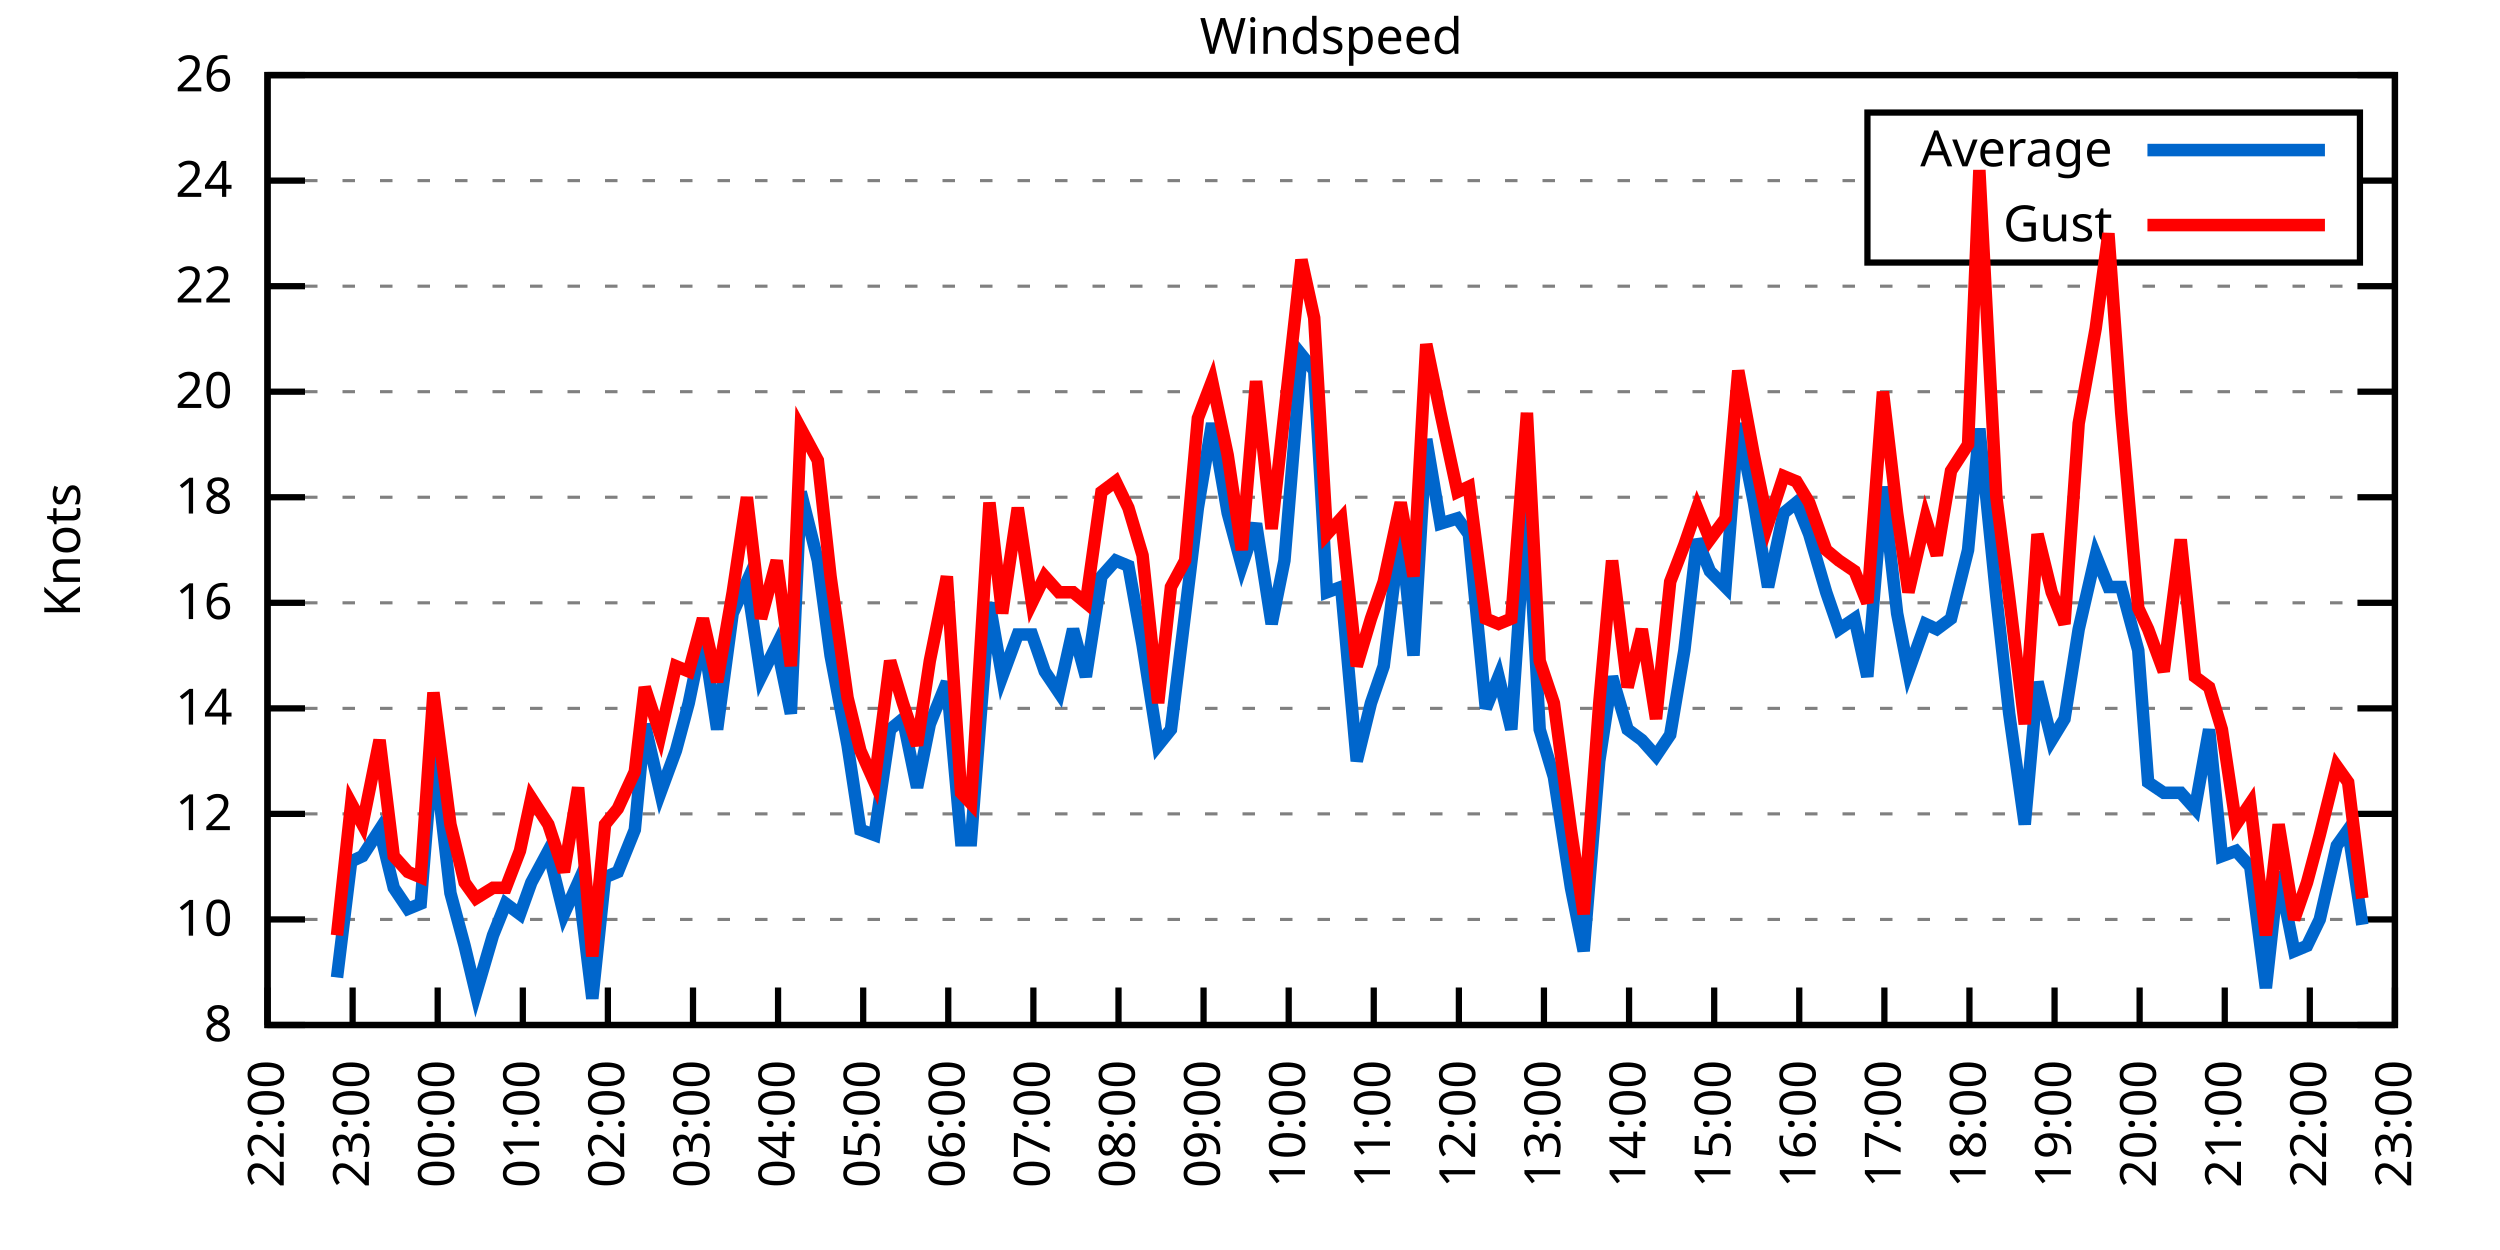
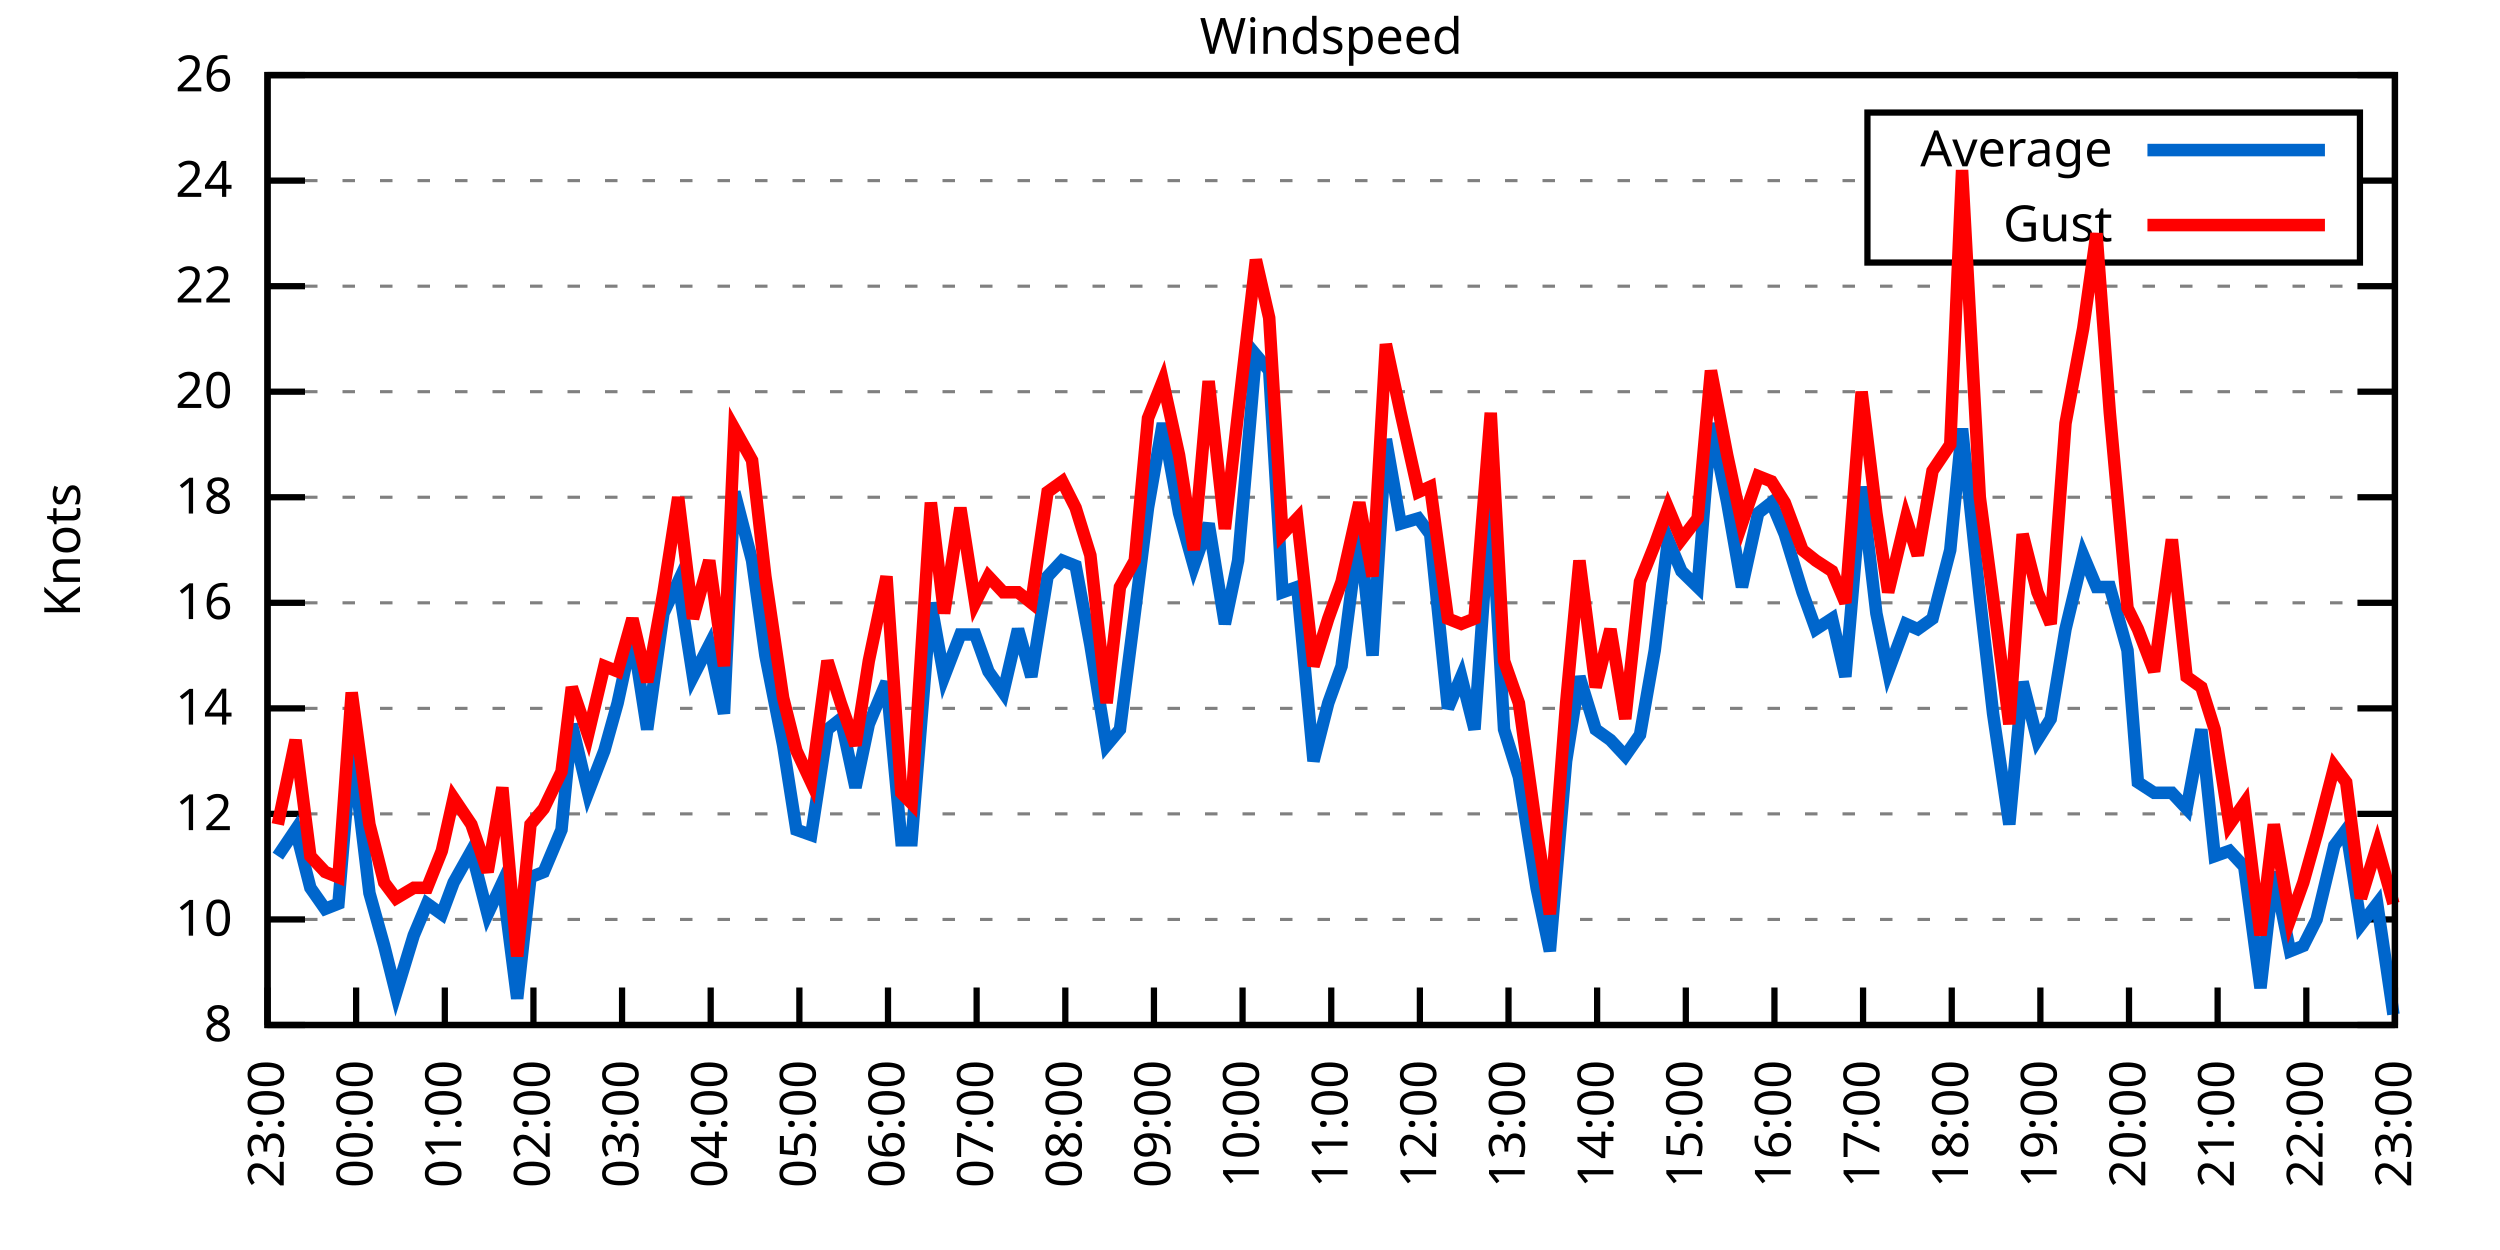
<svg xmlns="http://www.w3.org/2000/svg" xmlns:xlink="http://www.w3.org/1999/xlink" width="400" height="200" viewBox="0 0 400 200">
  <g id="gnuplot_canvas">
    <rect x="0" y="0" width="400" height="200" fill="none" />
    <defs>
      <circle id="gpDot" r="0.5" stroke-width="0.5" stroke="currentColor" />
      <path id="gpPt0" stroke-width="0.333" stroke="currentColor" d="M-1,0 h2 M0,-1 v2" />
      <path id="gpPt1" stroke-width="0.333" stroke="currentColor" d="M-1,-1 L1,1 M1,-1 L-1,1" />
      <path id="gpPt2" stroke-width="0.333" stroke="currentColor" d="M-1,0 L1,0 M0,-1 L0,1 M-1,-1 L1,1 M-1,1 L1,-1" />
      <rect id="gpPt3" stroke-width="0.333" stroke="currentColor" x="-1" y="-1" width="2" height="2" />
      <rect id="gpPt4" stroke-width="0.333" stroke="currentColor" fill="currentColor" x="-1" y="-1" width="2" height="2" />
      <circle id="gpPt5" stroke-width="0.333" stroke="currentColor" cx="0" cy="0" r="1" />
      <use xlink:href="#gpPt5" id="gpPt6" fill="currentColor" stroke="none" />
      <path id="gpPt7" stroke-width="0.333" stroke="currentColor" d="M0,-1.33 L-1.33,0.67 L1.33,0.67 z" />
      <use xlink:href="#gpPt7" id="gpPt8" fill="currentColor" stroke="none" />
      <use xlink:href="#gpPt7" id="gpPt9" stroke="currentColor" transform="rotate(180)" />
      <use xlink:href="#gpPt9" id="gpPt10" fill="currentColor" stroke="none" />
      <use xlink:href="#gpPt3" id="gpPt11" stroke="currentColor" transform="rotate(45)" />
      <use xlink:href="#gpPt11" id="gpPt12" fill="currentColor" stroke="none" />
      <path id="gpPt13" stroke-width="0.333" stroke="currentColor" d="M0,1.330 L1.265,0.411 L0.782,-1.067 L-0.782,-1.076 L-1.265,0.411 z" />
      <use xlink:href="#gpPt13" id="gpPt14" fill="currentColor" stroke="none" />
      <filter id="textbox" filterUnits="objectBoundingBox" x="0" y="0" height="1" width="1">
        <feFlood flood-color="white" flood-opacity="1" result="bgnd" />
        <feComposite in="SourceGraphic" in2="bgnd" operator="atop" />
      </filter>
      <filter id="greybox" filterUnits="objectBoundingBox" x="0" y="0" height="1" width="1">
        <feFlood flood-color="lightgrey" flood-opacity="1" result="grey" />
        <feComposite in="SourceGraphic" in2="grey" operator="atop" />
      </filter>
    </defs>
    <g fill="none" color="white" stroke="currentColor" stroke-width="1.00" stroke-linecap="butt" stroke-linejoin="miter">
</g>
    <g fill="none" color="black" stroke="currentColor" stroke-width="1.00" stroke-linecap="butt" stroke-linejoin="miter">
      <g stroke="none" shape-rendering="crispEdges">
        <polygon fill="rgb(255, 255, 255)" points="42.80,164.00 383.18,164.00 383.18,12.02 42.80,12.02 " />
      </g>
    </g>
    <g fill="none" color="black" stroke="currentColor" stroke-width="1.00" stroke-linecap="butt" stroke-linejoin="miter">
</g>
    <g fill="none" color="black" stroke="black" stroke-width="0.50" stroke-linecap="butt" stroke-linejoin="miter">
</g>
    <g fill="none" color="gray" stroke="currentColor" stroke-width="0.50" stroke-linecap="butt" stroke-linejoin="miter">
      <path stroke="gray" stroke-dasharray="2,4" class="gridline" d="M42.80,164.00 L383.19,164.00  " />
    </g>
    <g fill="none" color="gray" stroke="gray" stroke-width="1.00" stroke-linecap="butt" stroke-linejoin="miter">
</g>
    <g fill="none" color="black" stroke="currentColor" stroke-width="1.00" stroke-linecap="butt" stroke-linejoin="miter">
      <path stroke="black" d="M42.80,164.00 L48.80,164.00 M383.19,164.00 L377.19,164.00  " />
      <g transform="translate(37.20,166.60)" stroke="none" fill="black" font-family="Sans" font-size="8.00" text-anchor="end">
        <text>
          <tspan font-family="Sans"> 8</tspan>
        </text>
      </g>
    </g>
    <g fill="none" color="black" stroke="currentColor" stroke-width="1.00" stroke-linecap="butt" stroke-linejoin="miter">
</g>
    <g fill="none" color="black" stroke="black" stroke-width="0.50" stroke-linecap="butt" stroke-linejoin="miter">
</g>
    <g fill="none" color="gray" stroke="currentColor" stroke-width="0.50" stroke-linecap="butt" stroke-linejoin="miter">
      <path stroke="gray" stroke-dasharray="2,4" class="gridline" d="M42.80,147.11 L383.19,147.11  " />
    </g>
    <g fill="none" color="gray" stroke="gray" stroke-width="1.00" stroke-linecap="butt" stroke-linejoin="miter">
</g>
    <g fill="none" color="black" stroke="currentColor" stroke-width="1.00" stroke-linecap="butt" stroke-linejoin="miter">
      <path stroke="black" d="M42.80,147.11 L48.80,147.11 M383.19,147.11 L377.19,147.11  " />
      <g transform="translate(37.20,149.71)" stroke="none" fill="black" font-family="Sans" font-size="8.00" text-anchor="end">
        <text>
          <tspan font-family="Sans"> 10</tspan>
        </text>
      </g>
    </g>
    <g fill="none" color="black" stroke="currentColor" stroke-width="1.00" stroke-linecap="butt" stroke-linejoin="miter">
</g>
    <g fill="none" color="black" stroke="black" stroke-width="0.50" stroke-linecap="butt" stroke-linejoin="miter">
</g>
    <g fill="none" color="gray" stroke="currentColor" stroke-width="0.50" stroke-linecap="butt" stroke-linejoin="miter">
      <path stroke="gray" stroke-dasharray="2,4" class="gridline" d="M42.80,130.22 L383.19,130.22  " />
    </g>
    <g fill="none" color="gray" stroke="gray" stroke-width="1.00" stroke-linecap="butt" stroke-linejoin="miter">
</g>
    <g fill="none" color="black" stroke="currentColor" stroke-width="1.00" stroke-linecap="butt" stroke-linejoin="miter">
      <path stroke="black" d="M42.80,130.22 L48.80,130.22 M383.19,130.22 L377.19,130.22  " />
      <g transform="translate(37.20,132.82)" stroke="none" fill="black" font-family="Sans" font-size="8.00" text-anchor="end">
        <text>
          <tspan font-family="Sans"> 12</tspan>
        </text>
      </g>
    </g>
    <g fill="none" color="black" stroke="currentColor" stroke-width="1.00" stroke-linecap="butt" stroke-linejoin="miter">
</g>
    <g fill="none" color="black" stroke="black" stroke-width="0.50" stroke-linecap="butt" stroke-linejoin="miter">
</g>
    <g fill="none" color="gray" stroke="currentColor" stroke-width="0.50" stroke-linecap="butt" stroke-linejoin="miter">
      <path stroke="gray" stroke-dasharray="2,4" class="gridline" d="M42.80,113.34 L383.19,113.34  " />
    </g>
    <g fill="none" color="gray" stroke="gray" stroke-width="1.00" stroke-linecap="butt" stroke-linejoin="miter">
</g>
    <g fill="none" color="black" stroke="currentColor" stroke-width="1.00" stroke-linecap="butt" stroke-linejoin="miter">
      <path stroke="black" d="M42.80,113.34 L48.80,113.34 M383.19,113.34 L377.19,113.34  " />
      <g transform="translate(37.20,115.94)" stroke="none" fill="black" font-family="Sans" font-size="8.00" text-anchor="end">
        <text>
          <tspan font-family="Sans"> 14</tspan>
        </text>
      </g>
    </g>
    <g fill="none" color="black" stroke="currentColor" stroke-width="1.00" stroke-linecap="butt" stroke-linejoin="miter">
</g>
    <g fill="none" color="black" stroke="black" stroke-width="0.50" stroke-linecap="butt" stroke-linejoin="miter">
</g>
    <g fill="none" color="gray" stroke="currentColor" stroke-width="0.50" stroke-linecap="butt" stroke-linejoin="miter">
      <path stroke="gray" stroke-dasharray="2,4" class="gridline" d="M42.80,96.45 L383.19,96.45  " />
    </g>
    <g fill="none" color="gray" stroke="gray" stroke-width="1.00" stroke-linecap="butt" stroke-linejoin="miter">
</g>
    <g fill="none" color="black" stroke="currentColor" stroke-width="1.00" stroke-linecap="butt" stroke-linejoin="miter">
      <path stroke="black" d="M42.80,96.45 L48.80,96.45 M383.19,96.45 L377.19,96.45  " />
      <g transform="translate(37.20,99.05)" stroke="none" fill="black" font-family="Sans" font-size="8.00" text-anchor="end">
        <text>
          <tspan font-family="Sans"> 16</tspan>
        </text>
      </g>
    </g>
    <g fill="none" color="black" stroke="currentColor" stroke-width="1.00" stroke-linecap="butt" stroke-linejoin="miter">
</g>
    <g fill="none" color="black" stroke="black" stroke-width="0.50" stroke-linecap="butt" stroke-linejoin="miter">
</g>
    <g fill="none" color="gray" stroke="currentColor" stroke-width="0.50" stroke-linecap="butt" stroke-linejoin="miter">
      <path stroke="gray" stroke-dasharray="2,4" class="gridline" d="M42.80,79.56 L383.19,79.56  " />
    </g>
    <g fill="none" color="gray" stroke="gray" stroke-width="1.00" stroke-linecap="butt" stroke-linejoin="miter">
</g>
    <g fill="none" color="black" stroke="currentColor" stroke-width="1.00" stroke-linecap="butt" stroke-linejoin="miter">
      <path stroke="black" d="M42.80,79.56 L48.80,79.56 M383.19,79.56 L377.19,79.56  " />
      <g transform="translate(37.20,82.16)" stroke="none" fill="black" font-family="Sans" font-size="8.00" text-anchor="end">
        <text>
          <tspan font-family="Sans"> 18</tspan>
        </text>
      </g>
    </g>
    <g fill="none" color="black" stroke="currentColor" stroke-width="1.00" stroke-linecap="butt" stroke-linejoin="miter">
</g>
    <g fill="none" color="black" stroke="black" stroke-width="0.50" stroke-linecap="butt" stroke-linejoin="miter">
</g>
    <g fill="none" color="gray" stroke="currentColor" stroke-width="0.50" stroke-linecap="butt" stroke-linejoin="miter">
      <path stroke="gray" stroke-dasharray="2,4" class="gridline" d="M42.80,62.67 L383.19,62.67  " />
    </g>
    <g fill="none" color="gray" stroke="gray" stroke-width="1.00" stroke-linecap="butt" stroke-linejoin="miter">
</g>
    <g fill="none" color="black" stroke="currentColor" stroke-width="1.00" stroke-linecap="butt" stroke-linejoin="miter">
      <path stroke="black" d="M42.80,62.67 L48.80,62.67 M383.19,62.67 L377.19,62.67  " />
      <g transform="translate(37.20,65.27)" stroke="none" fill="black" font-family="Sans" font-size="8.00" text-anchor="end">
        <text>
          <tspan font-family="Sans"> 20</tspan>
        </text>
      </g>
    </g>
    <g fill="none" color="black" stroke="currentColor" stroke-width="1.00" stroke-linecap="butt" stroke-linejoin="miter">
</g>
    <g fill="none" color="black" stroke="black" stroke-width="0.50" stroke-linecap="butt" stroke-linejoin="miter">
</g>
    <g fill="none" color="gray" stroke="currentColor" stroke-width="0.50" stroke-linecap="butt" stroke-linejoin="miter">
      <path stroke="gray" stroke-dasharray="2,4" class="gridline" d="M42.80,45.79 L383.19,45.79  " />
    </g>
    <g fill="none" color="gray" stroke="gray" stroke-width="1.00" stroke-linecap="butt" stroke-linejoin="miter">
</g>
    <g fill="none" color="black" stroke="currentColor" stroke-width="1.00" stroke-linecap="butt" stroke-linejoin="miter">
      <path stroke="black" d="M42.80,45.79 L48.80,45.79 M383.19,45.79 L377.19,45.79  " />
      <g transform="translate(37.20,48.39)" stroke="none" fill="black" font-family="Sans" font-size="8.00" text-anchor="end">
        <text>
          <tspan font-family="Sans"> 22</tspan>
        </text>
      </g>
    </g>
    <g fill="none" color="black" stroke="currentColor" stroke-width="1.00" stroke-linecap="butt" stroke-linejoin="miter">
</g>
    <g fill="none" color="black" stroke="black" stroke-width="0.50" stroke-linecap="butt" stroke-linejoin="miter">
</g>
    <g fill="none" color="gray" stroke="currentColor" stroke-width="0.50" stroke-linecap="butt" stroke-linejoin="miter">
      <path stroke="gray" stroke-dasharray="2,4" class="gridline" d="M42.80,28.90 L298.79,28.90 M377.59,28.90 L383.19,28.90  " />
    </g>
    <g fill="none" color="gray" stroke="gray" stroke-width="1.00" stroke-linecap="butt" stroke-linejoin="miter">
</g>
    <g fill="none" color="black" stroke="currentColor" stroke-width="1.00" stroke-linecap="butt" stroke-linejoin="miter">
      <path stroke="black" d="M42.80,28.90 L48.80,28.90 M383.19,28.90 L377.19,28.90  " />
      <g transform="translate(37.20,31.50)" stroke="none" fill="black" font-family="Sans" font-size="8.00" text-anchor="end">
        <text>
          <tspan font-family="Sans"> 24</tspan>
        </text>
      </g>
    </g>
    <g fill="none" color="black" stroke="currentColor" stroke-width="1.00" stroke-linecap="butt" stroke-linejoin="miter">
</g>
    <g fill="none" color="black" stroke="black" stroke-width="0.50" stroke-linecap="butt" stroke-linejoin="miter">
</g>
    <g fill="none" color="gray" stroke="currentColor" stroke-width="0.50" stroke-linecap="butt" stroke-linejoin="miter">
      <path stroke="gray" stroke-dasharray="2,4" class="gridline" d="M42.80,12.01 L383.19,12.01  " />
    </g>
    <g fill="none" color="gray" stroke="gray" stroke-width="1.00" stroke-linecap="butt" stroke-linejoin="miter">
</g>
    <g fill="none" color="black" stroke="currentColor" stroke-width="1.00" stroke-linecap="butt" stroke-linejoin="miter">
      <path stroke="black" d="M42.80,12.01 L48.80,12.01 M383.19,12.01 L377.19,12.01  " />
      <g transform="translate(37.20,14.61)" stroke="none" fill="black" font-family="Sans" font-size="8.00" text-anchor="end">
        <text>
          <tspan font-family="Sans"> 26</tspan>
        </text>
      </g>
    </g>
    <g fill="none" color="black" stroke="currentColor" stroke-width="1.00" stroke-linecap="butt" stroke-linejoin="miter">
      <path stroke="black" d="M42.80,164.00 L42.80,158.00  " />
      <g transform="translate(45.40,169.60) rotate(270.00)" stroke="none" fill="black" font-family="Sans" font-size="8.00" text-anchor="end">
        <text>
-           <tspan font-family="Sans">22:00</tspan>
-         </text>
-       </g>
-     </g>
-     <g fill="none" color="black" stroke="currentColor" stroke-width="1.00" stroke-linecap="butt" stroke-linejoin="miter">
-       <path stroke="black" d="M56.42,164.00 L56.42,158.00  " />
-       <g transform="translate(59.02,169.60) rotate(270.00)" stroke="none" fill="black" font-family="Sans" font-size="8.00" text-anchor="end">
-         <text>
          <tspan font-family="Sans">23:00</tspan>
        </text>
      </g>
    </g>
    <g fill="none" color="black" stroke="currentColor" stroke-width="1.00" stroke-linecap="butt" stroke-linejoin="miter">
-       <path stroke="black" d="M70.03,164.00 L70.03,158.00  " />
-       <g transform="translate(72.63,169.60) rotate(270.00)" stroke="none" fill="black" font-family="Sans" font-size="8.00" text-anchor="end">
+       <path stroke="black" d="M56.98,164.00 L56.98,158.00  " />
+       <g transform="translate(59.58,169.60) rotate(270.00)" stroke="none" fill="black" font-family="Sans" font-size="8.00" text-anchor="end">
        <text>
          <tspan font-family="Sans">00:00</tspan>
        </text>
      </g>
    </g>
    <g fill="none" color="black" stroke="currentColor" stroke-width="1.00" stroke-linecap="butt" stroke-linejoin="miter">
-       <path stroke="black" d="M83.65,164.00 L83.65,158.00  " />
-       <g transform="translate(86.25,169.60) rotate(270.00)" stroke="none" fill="black" font-family="Sans" font-size="8.00" text-anchor="end">
+       <path stroke="black" d="M71.17,164.00 L71.17,158.00  " />
+       <g transform="translate(73.77,169.60) rotate(270.00)" stroke="none" fill="black" font-family="Sans" font-size="8.00" text-anchor="end">
        <text>
          <tspan font-family="Sans">01:00</tspan>
        </text>
      </g>
    </g>
    <g fill="none" color="black" stroke="currentColor" stroke-width="1.00" stroke-linecap="butt" stroke-linejoin="miter">
-       <path stroke="black" d="M97.26,164.00 L97.26,158.00  " />
-       <g transform="translate(99.86,169.60) rotate(270.00)" stroke="none" fill="black" font-family="Sans" font-size="8.00" text-anchor="end">
+       <path stroke="black" d="M85.35,164.00 L85.35,158.00  " />
+       <g transform="translate(87.95,169.60) rotate(270.00)" stroke="none" fill="black" font-family="Sans" font-size="8.00" text-anchor="end">
        <text>
          <tspan font-family="Sans">02:00</tspan>
        </text>
      </g>
    </g>
    <g fill="none" color="black" stroke="currentColor" stroke-width="1.00" stroke-linecap="butt" stroke-linejoin="miter">
-       <path stroke="black" d="M110.88,164.00 L110.88,158.00  " />
-       <g transform="translate(113.48,169.60) rotate(270.00)" stroke="none" fill="black" font-family="Sans" font-size="8.00" text-anchor="end">
+       <path stroke="black" d="M99.53,164.00 L99.53,158.00  " />
+       <g transform="translate(102.13,169.60) rotate(270.00)" stroke="none" fill="black" font-family="Sans" font-size="8.00" text-anchor="end">
        <text>
          <tspan font-family="Sans">03:00</tspan>
        </text>
      </g>
    </g>
    <g fill="none" color="black" stroke="currentColor" stroke-width="1.00" stroke-linecap="butt" stroke-linejoin="miter">
-       <path stroke="black" d="M124.49,164.00 L124.49,158.00  " />
-       <g transform="translate(127.09,169.60) rotate(270.00)" stroke="none" fill="black" font-family="Sans" font-size="8.00" text-anchor="end">
+       <path stroke="black" d="M113.71,164.00 L113.71,158.00  " />
+       <g transform="translate(116.31,169.60) rotate(270.00)" stroke="none" fill="black" font-family="Sans" font-size="8.00" text-anchor="end">
        <text>
          <tspan font-family="Sans">04:00</tspan>
        </text>
      </g>
    </g>
    <g fill="none" color="black" stroke="currentColor" stroke-width="1.00" stroke-linecap="butt" stroke-linejoin="miter">
-       <path stroke="black" d="M138.11,164.00 L138.11,158.00  " />
-       <g transform="translate(140.71,169.60) rotate(270.00)" stroke="none" fill="black" font-family="Sans" font-size="8.00" text-anchor="end">
+       <path stroke="black" d="M127.90,164.00 L127.90,158.00  " />
+       <g transform="translate(130.50,169.60) rotate(270.00)" stroke="none" fill="black" font-family="Sans" font-size="8.00" text-anchor="end">
        <text>
          <tspan font-family="Sans">05:00</tspan>
        </text>
      </g>
    </g>
    <g fill="none" color="black" stroke="currentColor" stroke-width="1.00" stroke-linecap="butt" stroke-linejoin="miter">
-       <path stroke="black" d="M151.72,164.00 L151.72,158.00  " />
-       <g transform="translate(154.32,169.60) rotate(270.00)" stroke="none" fill="black" font-family="Sans" font-size="8.00" text-anchor="end">
+       <path stroke="black" d="M142.08,164.00 L142.08,158.00  " />
+       <g transform="translate(144.68,169.60) rotate(270.00)" stroke="none" fill="black" font-family="Sans" font-size="8.00" text-anchor="end">
        <text>
          <tspan font-family="Sans">06:00</tspan>
        </text>
      </g>
    </g>
    <g fill="none" color="black" stroke="currentColor" stroke-width="1.00" stroke-linecap="butt" stroke-linejoin="miter">
-       <path stroke="black" d="M165.34,164.00 L165.34,158.00  " />
-       <g transform="translate(167.94,169.60) rotate(270.00)" stroke="none" fill="black" font-family="Sans" font-size="8.00" text-anchor="end">
+       <path stroke="black" d="M156.26,164.00 L156.26,158.00  " />
+       <g transform="translate(158.86,169.60) rotate(270.00)" stroke="none" fill="black" font-family="Sans" font-size="8.00" text-anchor="end">
        <text>
          <tspan font-family="Sans">07:00</tspan>
        </text>
      </g>
    </g>
    <g fill="none" color="black" stroke="currentColor" stroke-width="1.00" stroke-linecap="butt" stroke-linejoin="miter">
-       <path stroke="black" d="M178.96,164.00 L178.96,158.00  " />
-       <g transform="translate(181.56,169.60) rotate(270.00)" stroke="none" fill="black" font-family="Sans" font-size="8.00" text-anchor="end">
+       <path stroke="black" d="M170.45,164.00 L170.45,158.00  " />
+       <g transform="translate(173.05,169.60) rotate(270.00)" stroke="none" fill="black" font-family="Sans" font-size="8.00" text-anchor="end">
        <text>
          <tspan font-family="Sans">08:00</tspan>
        </text>
      </g>
    </g>
    <g fill="none" color="black" stroke="currentColor" stroke-width="1.00" stroke-linecap="butt" stroke-linejoin="miter">
-       <path stroke="black" d="M192.57,164.00 L192.57,158.00  " />
-       <g transform="translate(195.17,169.60) rotate(270.00)" stroke="none" fill="black" font-family="Sans" font-size="8.00" text-anchor="end">
+       <path stroke="black" d="M184.63,164.00 L184.63,158.00  " />
+       <g transform="translate(187.23,169.60) rotate(270.00)" stroke="none" fill="black" font-family="Sans" font-size="8.00" text-anchor="end">
        <text>
          <tspan font-family="Sans">09:00</tspan>
        </text>
      </g>
    </g>
    <g fill="none" color="black" stroke="currentColor" stroke-width="1.00" stroke-linecap="butt" stroke-linejoin="miter">
-       <path stroke="black" d="M206.19,164.00 L206.19,158.00  " />
-       <g transform="translate(208.79,169.60) rotate(270.00)" stroke="none" fill="black" font-family="Sans" font-size="8.00" text-anchor="end">
+       <path stroke="black" d="M198.81,164.00 L198.81,158.00  " />
+       <g transform="translate(201.41,169.60) rotate(270.00)" stroke="none" fill="black" font-family="Sans" font-size="8.00" text-anchor="end">
        <text>
          <tspan font-family="Sans">10:00</tspan>
        </text>
      </g>
    </g>
    <g fill="none" color="black" stroke="currentColor" stroke-width="1.00" stroke-linecap="butt" stroke-linejoin="miter">
-       <path stroke="black" d="M219.80,164.00 L219.80,158.00  " />
-       <g transform="translate(222.40,169.60) rotate(270.00)" stroke="none" fill="black" font-family="Sans" font-size="8.00" text-anchor="end">
+       <path stroke="black" d="M213.00,164.00 L213.00,158.00  " />
+       <g transform="translate(215.60,169.60) rotate(270.00)" stroke="none" fill="black" font-family="Sans" font-size="8.00" text-anchor="end">
        <text>
          <tspan font-family="Sans">11:00</tspan>
        </text>
      </g>
    </g>
    <g fill="none" color="black" stroke="currentColor" stroke-width="1.00" stroke-linecap="butt" stroke-linejoin="miter">
-       <path stroke="black" d="M233.42,164.00 L233.42,158.00  " />
-       <g transform="translate(236.02,169.60) rotate(270.00)" stroke="none" fill="black" font-family="Sans" font-size="8.00" text-anchor="end">
+       <path stroke="black" d="M227.18,164.00 L227.18,158.00  " />
+       <g transform="translate(229.78,169.60) rotate(270.00)" stroke="none" fill="black" font-family="Sans" font-size="8.00" text-anchor="end">
        <text>
          <tspan font-family="Sans">12:00</tspan>
        </text>
      </g>
    </g>
    <g fill="none" color="black" stroke="currentColor" stroke-width="1.00" stroke-linecap="butt" stroke-linejoin="miter">
-       <path stroke="black" d="M247.03,164.00 L247.03,158.00  " />
-       <g transform="translate(249.63,169.60) rotate(270.00)" stroke="none" fill="black" font-family="Sans" font-size="8.00" text-anchor="end">
+       <path stroke="black" d="M241.36,164.00 L241.36,158.00  " />
+       <g transform="translate(243.96,169.60) rotate(270.00)" stroke="none" fill="black" font-family="Sans" font-size="8.00" text-anchor="end">
        <text>
          <tspan font-family="Sans">13:00</tspan>
        </text>
      </g>
    </g>
    <g fill="none" color="black" stroke="currentColor" stroke-width="1.00" stroke-linecap="butt" stroke-linejoin="miter">
-       <path stroke="black" d="M260.65,164.00 L260.65,158.00  " />
-       <g transform="translate(263.25,169.60) rotate(270.00)" stroke="none" fill="black" font-family="Sans" font-size="8.00" text-anchor="end">
+       <path stroke="black" d="M255.54,164.00 L255.54,158.00  " />
+       <g transform="translate(258.14,169.60) rotate(270.00)" stroke="none" fill="black" font-family="Sans" font-size="8.00" text-anchor="end">
        <text>
          <tspan font-family="Sans">14:00</tspan>
        </text>
      </g>
    </g>
    <g fill="none" color="black" stroke="currentColor" stroke-width="1.00" stroke-linecap="butt" stroke-linejoin="miter">
-       <path stroke="black" d="M274.27,164.00 L274.27,158.00  " />
-       <g transform="translate(276.87,169.60) rotate(270.00)" stroke="none" fill="black" font-family="Sans" font-size="8.00" text-anchor="end">
+       <path stroke="black" d="M269.73,164.00 L269.73,158.00  " />
+       <g transform="translate(272.33,169.60) rotate(270.00)" stroke="none" fill="black" font-family="Sans" font-size="8.00" text-anchor="end">
        <text>
          <tspan font-family="Sans">15:00</tspan>
        </text>
      </g>
    </g>
    <g fill="none" color="black" stroke="currentColor" stroke-width="1.00" stroke-linecap="butt" stroke-linejoin="miter">
-       <path stroke="black" d="M287.88,164.00 L287.88,158.00  " />
-       <g transform="translate(290.48,169.60) rotate(270.00)" stroke="none" fill="black" font-family="Sans" font-size="8.00" text-anchor="end">
+       <path stroke="black" d="M283.91,164.00 L283.91,158.00  " />
+       <g transform="translate(286.51,169.60) rotate(270.00)" stroke="none" fill="black" font-family="Sans" font-size="8.00" text-anchor="end">
        <text>
          <tspan font-family="Sans">16:00</tspan>
        </text>
      </g>
    </g>
    <g fill="none" color="black" stroke="currentColor" stroke-width="1.00" stroke-linecap="butt" stroke-linejoin="miter">
-       <path stroke="black" d="M301.50,164.00 L301.50,158.00  " />
-       <g transform="translate(304.10,169.60) rotate(270.00)" stroke="none" fill="black" font-family="Sans" font-size="8.00" text-anchor="end">
+       <path stroke="black" d="M298.09,164.00 L298.09,158.00  " />
+       <g transform="translate(300.69,169.60) rotate(270.00)" stroke="none" fill="black" font-family="Sans" font-size="8.00" text-anchor="end">
        <text>
          <tspan font-family="Sans">17:00</tspan>
        </text>
      </g>
    </g>
    <g fill="none" color="black" stroke="currentColor" stroke-width="1.00" stroke-linecap="butt" stroke-linejoin="miter">
-       <path stroke="black" d="M315.11,164.00 L315.11,158.00  " />
-       <g transform="translate(317.71,169.60) rotate(270.00)" stroke="none" fill="black" font-family="Sans" font-size="8.00" text-anchor="end">
+       <path stroke="black" d="M312.28,164.00 L312.28,158.00  " />
+       <g transform="translate(314.88,169.60) rotate(270.00)" stroke="none" fill="black" font-family="Sans" font-size="8.00" text-anchor="end">
        <text>
          <tspan font-family="Sans">18:00</tspan>
        </text>
      </g>
    </g>
    <g fill="none" color="black" stroke="currentColor" stroke-width="1.00" stroke-linecap="butt" stroke-linejoin="miter">
-       <path stroke="black" d="M328.73,164.00 L328.73,158.00  " />
-       <g transform="translate(331.33,169.60) rotate(270.00)" stroke="none" fill="black" font-family="Sans" font-size="8.00" text-anchor="end">
+       <path stroke="black" d="M326.46,164.00 L326.46,158.00  " />
+       <g transform="translate(329.06,169.60) rotate(270.00)" stroke="none" fill="black" font-family="Sans" font-size="8.00" text-anchor="end">
        <text>
          <tspan font-family="Sans">19:00</tspan>
        </text>
      </g>
    </g>
    <g fill="none" color="black" stroke="currentColor" stroke-width="1.00" stroke-linecap="butt" stroke-linejoin="miter">
-       <path stroke="black" d="M342.34,164.00 L342.34,158.00  " />
-       <g transform="translate(344.94,169.60) rotate(270.00)" stroke="none" fill="black" font-family="Sans" font-size="8.00" text-anchor="end">
+       <path stroke="black" d="M340.64,164.00 L340.64,158.00  " />
+       <g transform="translate(343.24,169.60) rotate(270.00)" stroke="none" fill="black" font-family="Sans" font-size="8.00" text-anchor="end">
        <text>
          <tspan font-family="Sans">20:00</tspan>
        </text>
      </g>
    </g>
    <g fill="none" color="black" stroke="currentColor" stroke-width="1.00" stroke-linecap="butt" stroke-linejoin="miter">
-       <path stroke="black" d="M355.96,164.00 L355.96,158.00  " />
-       <g transform="translate(358.56,169.60) rotate(270.00)" stroke="none" fill="black" font-family="Sans" font-size="8.00" text-anchor="end">
+       <path stroke="black" d="M354.82,164.00 L354.82,158.00  " />
+       <g transform="translate(357.42,169.60) rotate(270.00)" stroke="none" fill="black" font-family="Sans" font-size="8.00" text-anchor="end">
        <text>
          <tspan font-family="Sans">21:00</tspan>
        </text>
      </g>
    </g>
    <g fill="none" color="black" stroke="currentColor" stroke-width="1.00" stroke-linecap="butt" stroke-linejoin="miter">
-       <path stroke="black" d="M369.57,164.00 L369.57,158.00  " />
-       <g transform="translate(372.17,169.60) rotate(270.00)" stroke="none" fill="black" font-family="Sans" font-size="8.00" text-anchor="end">
+       <path stroke="black" d="M369.01,164.00 L369.01,158.00  " />
+       <g transform="translate(371.61,169.60) rotate(270.00)" stroke="none" fill="black" font-family="Sans" font-size="8.00" text-anchor="end">
        <text>
          <tspan font-family="Sans">22:00</tspan>
        </text>
      </g>
    </g>
    <g fill="none" color="black" stroke="currentColor" stroke-width="1.00" stroke-linecap="butt" stroke-linejoin="miter">
      <path stroke="black" d="M383.19,164.00 L383.19,158.00  " />
      <g transform="translate(385.79,169.60) rotate(270.00)" stroke="none" fill="black" font-family="Sans" font-size="8.00" text-anchor="end">
        <text>
          <tspan font-family="Sans">23:00</tspan>
        </text>
      </g>
    </g>
    <g fill="none" color="black" stroke="currentColor" stroke-width="1.00" stroke-linecap="butt" stroke-linejoin="miter">
</g>
    <g fill="none" color="black" stroke="currentColor" stroke-width="1.00" stroke-linecap="butt" stroke-linejoin="miter">
      <path stroke="black" d="M42.80,12.01 L42.80,164.00 L383.19,164.00 L383.19,12.01 L42.80,12.01 Z  " />
    </g>
    <g fill="none" color="black" stroke="currentColor" stroke-width="1.00" stroke-linecap="butt" stroke-linejoin="miter">
</g>
    <g fill="none" color="black" stroke="currentColor" stroke-width="1.00" stroke-linecap="butt" stroke-linejoin="miter">
      <path stroke="black" d="M298.79,42.01 L298.79,18.01 L377.59,18.01 L377.59,42.01 L298.79,42.01 Z  " />
    </g>
    <g id="Windspeed_plot_1">
      <g fill="none" color="white" stroke="black" stroke-width="2.00" stroke-linecap="butt" stroke-linejoin="miter">
</g>
      <g fill="none" color="black" stroke="currentColor" stroke-width="2.00" stroke-linecap="butt" stroke-linejoin="miter">
        <g transform="translate(337.99,26.61)" stroke="none" fill="black" font-family="Sans" font-size="8.00" text-anchor="end">
          <text>
            <tspan font-family="Sans">Average</tspan>
          </text>
        </g>
      </g>
      <g fill="none" color="black" stroke="currentColor" stroke-width="2.00" stroke-linecap="butt" stroke-linejoin="miter">
-         <path stroke="rgb(  0, 102, 204)" d="M343.59,24.01 L371.99,24.01 M53.92,156.40 L56.19,137.82 L58.00,136.98 L60.73,132.76 L63.00,142.05 L65.27,145.42   L67.31,144.58 L69.35,119.25 L72.07,142.89 L74.34,151.33 L76.16,158.93 L78.88,149.65 L80.92,144.58 L83.19,146.27   L85.01,141.20 L87.73,136.14 L90.23,146.27 L92.50,141.20 L94.77,159.78 L96.81,140.36 L98.85,139.51 L101.57,132.76   L103.16,115.87 L105.66,126.85 L108.15,120.09 L110.20,112.49 L112.47,101.52 L114.74,116.71 L117.23,98.14 L119.50,93.07   L121.77,108.27 L124.27,103.20 L126.54,114.18 L128.12,78.72 L130.85,89.69 L132.89,104.89 L135.61,119.25 L137.66,132.76   L139.92,133.60 L142.42,116.71 L144.46,115.03 L146.73,126.00 L148.77,115.87 L151.50,109.11 L153.77,134.45 L155.36,134.45   L158.31,96.45 L160.35,108.27 L162.84,101.52 L165.11,101.52 L167.16,107.43 L169.43,110.80 L171.69,100.67 L173.74,108.27   L176.23,92.23 L178.50,89.69 L180.54,90.54 L182.81,103.20 L185.31,119.25 L187.35,116.71 L189.62,98.14 L191.66,81.25   L193.93,67.74 L196.43,82.09 L198.70,90.54 L200.97,83.78 L203.46,99.83 L205.51,89.69 L208.23,56.76 L210.27,59.30   L212.31,94.76 L214.58,93.92 L217.08,121.78 L219.35,112.49 L221.39,106.58 L224.11,84.63 L226.16,104.89 L228.20,70.27   L230.47,83.78 L233.19,82.94 L235.01,85.47 L237.73,113.34 L239.77,108.27 L241.81,116.71 L244.31,79.56 L246.35,116.71   L248.62,124.31 L251.35,142.05 L253.39,152.18 L255.88,121.78 L257.93,108.27 L260.42,116.71 L262.69,118.40 L264.96,120.94   L267.23,117.56 L269.50,104.05 L271.54,86.32 L273.58,91.38 L276.08,93.92 L278.12,67.74 L280.62,80.41 L282.89,93.92   L285.38,82.09 L287.43,80.41 L289.47,85.47 L292.19,94.76 L294.23,100.67 L296.73,98.98 L298.77,108.27 L301.27,77.87   L303.54,98.14 L305.35,107.43 L308.08,99.83 L309.89,100.67 L312.16,98.98 L314.89,88.00 L316.70,68.58 L319.42,95.60   L321.47,114.18 L323.96,131.91 L326.00,109.11 L328.27,118.40 L330.32,115.03 L332.59,100.67 L335.31,88.85 L337.35,93.92   L339.39,93.92 L342.12,104.05 L343.70,125.16 L346.20,126.85 L348.92,126.85 L351.19,129.38 L353.46,116.71 L355.50,136.98   L357.77,136.14 L360.04,138.67 L362.54,158.09 L364.58,139.51 L367.08,152.18 L369.12,151.33 L371.16,147.11 L373.89,135.29   L375.70,132.76 L377.97,147.96  " />
+         <path stroke="rgb(  0, 102, 204)" d="M343.59,24.01 L371.99,24.01 M44.45,136.98 L47.29,132.76 L49.66,142.05 L52.02,145.42 L54.15,144.58 L56.27,119.25   L59.11,142.89 L61.47,151.33 L63.37,158.93 L66.20,149.65 L68.33,144.58 L70.69,146.27 L72.58,141.20 L75.42,136.14   L78.02,146.27 L80.38,141.20 L82.75,159.78 L84.88,140.36 L87.00,139.51 L89.84,132.76 L91.49,115.87 L94.09,126.85   L96.70,120.09 L98.82,112.49 L101.19,101.52 L103.55,116.71 L106.15,98.14 L108.51,93.07 L110.88,108.27 L113.48,103.20   L115.84,114.18 L117.50,78.72 L120.33,89.69 L122.46,104.89 L125.30,119.25 L127.42,132.76 L129.79,133.60 L132.39,116.71   L134.52,115.03 L136.88,126.00 L139.01,115.87 L141.84,109.11 L144.21,134.45 L145.86,134.45 L148.94,96.45 L151.06,108.27   L153.66,101.52 L156.03,101.52 L158.15,107.43 L160.52,110.80 L162.88,100.67 L165.01,108.27 L167.61,92.23 L169.97,89.69   L172.10,90.54 L174.46,103.20 L177.06,119.25 L179.19,116.71 L181.56,98.14 L183.68,81.25 L186.05,67.74 L188.65,82.09   L191.01,90.54 L193.38,83.78 L195.98,99.83 L198.10,89.69 L200.94,56.76 L203.07,59.30 L205.19,94.76 L207.56,93.92   L210.16,121.78 L212.52,112.49 L214.65,106.58 L217.49,84.63 L219.61,104.89 L221.74,70.27 L224.10,83.78 L226.94,82.94   L228.83,85.47 L231.67,113.34 L233.80,108.27 L235.92,116.71 L238.52,79.56 L240.65,116.71 L243.02,124.31 L245.85,142.05   L247.98,152.18 L250.58,121.78 L252.71,108.27 L255.31,116.71 L257.67,118.40 L260.04,120.94 L262.40,117.56 L264.76,104.05   L266.89,86.32 L269.02,91.38 L271.62,93.92 L273.75,67.74 L276.35,80.41 L278.71,93.92 L281.31,82.09 L283.44,80.41   L285.56,85.47 L288.40,94.76 L290.53,100.67 L293.13,98.98 L295.26,108.27 L297.86,77.87 L300.22,98.14 L302.11,107.43   L304.95,99.83 L306.84,100.67 L309.20,98.98 L312.04,88.00 L313.93,68.58 L316.77,95.60 L318.89,114.18 L321.49,131.91   L323.62,109.11 L325.99,118.40 L328.11,115.03 L330.48,100.67 L333.31,88.85 L335.44,93.92 L337.57,93.92 L340.40,104.05   L342.06,125.16 L344.66,126.85 L347.50,126.85 L349.86,129.38 L352.22,116.71 L354.35,136.98 L356.72,136.14 L359.08,138.67   L361.68,158.09 L363.81,139.51 L366.41,152.18 L368.53,151.33 L370.66,147.11 L373.50,135.29 L375.39,132.76 L377.75,147.96   L380.35,144.58 L382.95,162.31  " />
      </g>
    </g>
    <g id="Windspeed_plot_2">
      <g fill="none" color="black" stroke="currentColor" stroke-width="2.00" stroke-linecap="butt" stroke-linejoin="miter">
        <g transform="translate(337.99,38.61)" stroke="none" fill="black" font-family="Sans" font-size="8.00" text-anchor="end">
          <text>
            <tspan font-family="Sans">Gust</tspan>
          </text>
        </g>
      </g>
      <g fill="none" color="black" stroke="currentColor" stroke-width="2.00" stroke-linecap="butt" stroke-linejoin="miter">
-         <path stroke="rgb(255,   0,   0)" d="M343.59,36.01 L371.99,36.01 M53.92,149.65 L56.19,128.54 L58.00,131.91 L60.73,118.40 L63.00,136.98 L65.27,139.51   L67.31,140.36 L69.35,110.80 L72.07,131.91 L74.34,141.20 L76.16,143.73 L78.88,142.05 L80.92,142.05 L83.19,136.14   L85.01,127.69 L87.73,131.91 L90.23,139.51 L92.50,126.00 L94.77,153.02 L96.81,131.91 L98.85,129.38 L101.57,123.47   L103.16,109.96 L105.66,117.56 L108.15,106.58 L110.20,107.43 L112.47,98.98 L114.74,109.11 L117.23,94.76 L119.50,79.56   L121.77,98.98 L124.27,89.69 L126.54,106.58 L128.12,68.58 L130.85,73.65 L132.89,92.23 L135.61,111.65 L137.66,120.09   L139.92,125.16 L142.42,105.74 L144.46,112.49 L146.73,119.25 L148.77,105.74 L151.50,92.23 L153.77,126.85 L155.36,128.54   L158.31,80.41 L160.35,98.14 L162.84,81.25 L165.11,96.45 L167.16,92.23 L169.43,94.76 L171.69,94.76 L173.74,96.45   L176.23,78.72 L178.50,77.03 L180.54,81.25 L182.81,88.85 L185.31,112.49 L187.35,93.92 L189.62,89.69 L191.66,66.90   L193.93,60.98 L196.43,72.81 L198.70,88.00 L200.97,60.98 L203.46,84.63 L205.51,66.05 L208.23,41.56 L210.27,50.85   L212.31,85.47 L214.58,82.94 L217.08,106.58 L219.35,98.98 L221.39,93.07 L224.11,80.41 L226.16,92.23 L228.20,55.07   L230.47,66.05 L233.19,78.72 L235.01,77.87 L237.73,98.98 L239.77,99.83 L241.81,98.98 L244.31,66.05 L246.35,105.74   L248.62,112.49 L251.35,132.76 L253.39,146.27 L255.88,112.49 L257.93,89.69 L260.42,109.96 L262.69,100.67 L264.96,115.03   L267.23,93.07 L269.50,87.16 L271.54,81.25 L273.58,86.32 L276.08,82.94 L278.12,59.30 L280.62,72.81 L282.89,83.78   L285.38,76.18 L287.43,77.03 L289.47,80.41 L292.19,88.00 L294.23,89.69 L296.73,91.38 L298.77,96.45 L301.27,62.67   L303.54,82.09 L305.35,94.76 L308.08,82.94 L309.89,88.85 L312.16,75.34 L314.89,71.12 L316.70,27.21 L319.42,79.56   L321.47,95.60 L323.96,115.87 L326.00,85.47 L328.27,94.76 L330.32,99.83 L332.59,67.74 L335.31,52.54 L337.35,37.34   L339.39,66.05 L342.12,97.29 L343.70,100.67 L346.20,107.43 L348.92,86.32 L351.19,108.27 L353.46,109.96 L355.50,116.71   L357.77,131.91 L360.04,128.54 L362.54,149.65 L364.58,131.91 L367.08,147.11 L369.12,141.20 L371.16,133.60 L373.89,122.62   L375.70,125.16 L377.97,143.73  " />
+         <path stroke="rgb(255,   0,   0)" d="M343.59,36.01 L371.99,36.01 M44.45,131.91 L47.29,118.40 L49.66,136.98 L52.02,139.51 L54.15,140.36 L56.27,110.80   L59.11,131.91 L61.47,141.20 L63.37,143.73 L66.20,142.05 L68.33,142.05 L70.69,136.14 L72.58,127.69 L75.42,131.91   L78.02,139.51 L80.38,126.00 L82.75,153.02 L84.88,131.91 L87.00,129.38 L89.84,123.47 L91.49,109.96 L94.09,117.56   L96.70,106.58 L98.82,107.43 L101.19,98.98 L103.55,109.11 L106.15,94.76 L108.51,79.56 L110.88,98.98 L113.48,89.69   L115.84,106.58 L117.50,68.58 L120.33,73.65 L122.46,92.23 L125.30,111.65 L127.42,120.09 L129.79,125.16 L132.39,105.74   L134.52,112.49 L136.88,119.25 L139.01,105.74 L141.84,92.23 L144.21,126.85 L145.86,128.54 L148.94,80.41 L151.06,98.14   L153.66,81.25 L156.03,96.45 L158.15,92.23 L160.52,94.76 L162.88,94.76 L165.01,96.45 L167.61,78.72 L169.97,77.03   L172.10,81.25 L174.46,88.85 L177.06,112.49 L179.19,93.92 L181.56,89.69 L183.68,66.90 L186.05,60.98 L188.65,72.81   L191.01,88.00 L193.38,60.98 L195.98,84.63 L198.10,66.05 L200.94,41.56 L203.07,50.85 L205.19,85.47 L207.56,82.94   L210.16,106.58 L212.52,98.98 L214.65,93.07 L217.49,80.41 L219.61,92.23 L221.74,55.07 L224.10,66.05 L226.94,78.72   L228.83,77.87 L231.67,98.98 L233.80,99.83 L235.92,98.98 L238.52,66.05 L240.65,105.74 L243.02,112.49 L245.85,132.76   L247.98,146.27 L250.58,112.49 L252.71,89.69 L255.31,109.96 L257.67,100.67 L260.04,115.03 L262.40,93.07 L264.76,87.16   L266.89,81.25 L269.02,86.32 L271.62,82.94 L273.75,59.30 L276.35,72.81 L278.71,83.78 L281.31,76.18 L283.44,77.03   L285.56,80.41 L288.40,88.00 L290.53,89.69 L293.13,91.38 L295.26,96.45 L297.86,62.67 L300.22,82.09 L302.11,94.76   L304.95,82.94 L306.84,88.85 L309.20,75.34 L312.04,71.12 L313.93,27.21 L316.77,79.56 L318.89,95.60 L321.49,115.87   L323.62,85.47 L325.99,94.76 L328.11,99.83 L330.48,67.74 L333.31,52.54 L335.44,37.34 L337.57,66.05 L340.40,97.29   L342.06,100.67 L344.66,107.43 L347.50,86.32 L349.86,108.27 L352.22,109.96 L354.35,116.71 L356.72,131.91 L359.08,128.54   L361.68,149.65 L363.81,131.91 L366.41,147.11 L368.53,141.20 L370.66,133.60 L373.50,122.62 L375.39,125.16 L377.75,143.73   L380.35,135.29 L382.95,144.58  " />
      </g>
    </g>
    <g fill="none" color="black" stroke="currentColor" stroke-width="2.00" stroke-linecap="butt" stroke-linejoin="miter">
</g>
    <g fill="none" color="black" stroke="black" stroke-width="1.00" stroke-linecap="butt" stroke-linejoin="miter">
</g>
    <g fill="none" color="black" stroke="currentColor" stroke-width="1.00" stroke-linecap="butt" stroke-linejoin="miter">
      <path stroke="black" d="M42.80,12.01 L42.80,164.00 L383.19,164.00 L383.19,12.01 L42.80,12.01 Z  " />
      <g transform="translate(12.80,88.01) rotate(270.00)" stroke="none" fill="black" font-family="Sans" font-size="8.00" text-anchor="middle">
        <text>
          <tspan font-family="Sans">Knots</tspan>
        </text>
      </g>
    </g>
    <g fill="none" color="black" stroke="currentColor" stroke-width="1.00" stroke-linecap="butt" stroke-linejoin="miter">
</g>
    <g fill="none" color="black" stroke="currentColor" stroke-width="1.00" stroke-linecap="butt" stroke-linejoin="miter">
      <g transform="translate(212.99,8.61)" stroke="none" fill="black" font-family="Sans" font-size="8.00" text-anchor="middle">
        <text>
          <tspan font-family="Sans">Windspeed</tspan>
        </text>
      </g>
    </g>
    <g fill="none" color="black" stroke="currentColor" stroke-width="1.00" stroke-linecap="butt" stroke-linejoin="miter">
</g>
  </g>
</svg>
